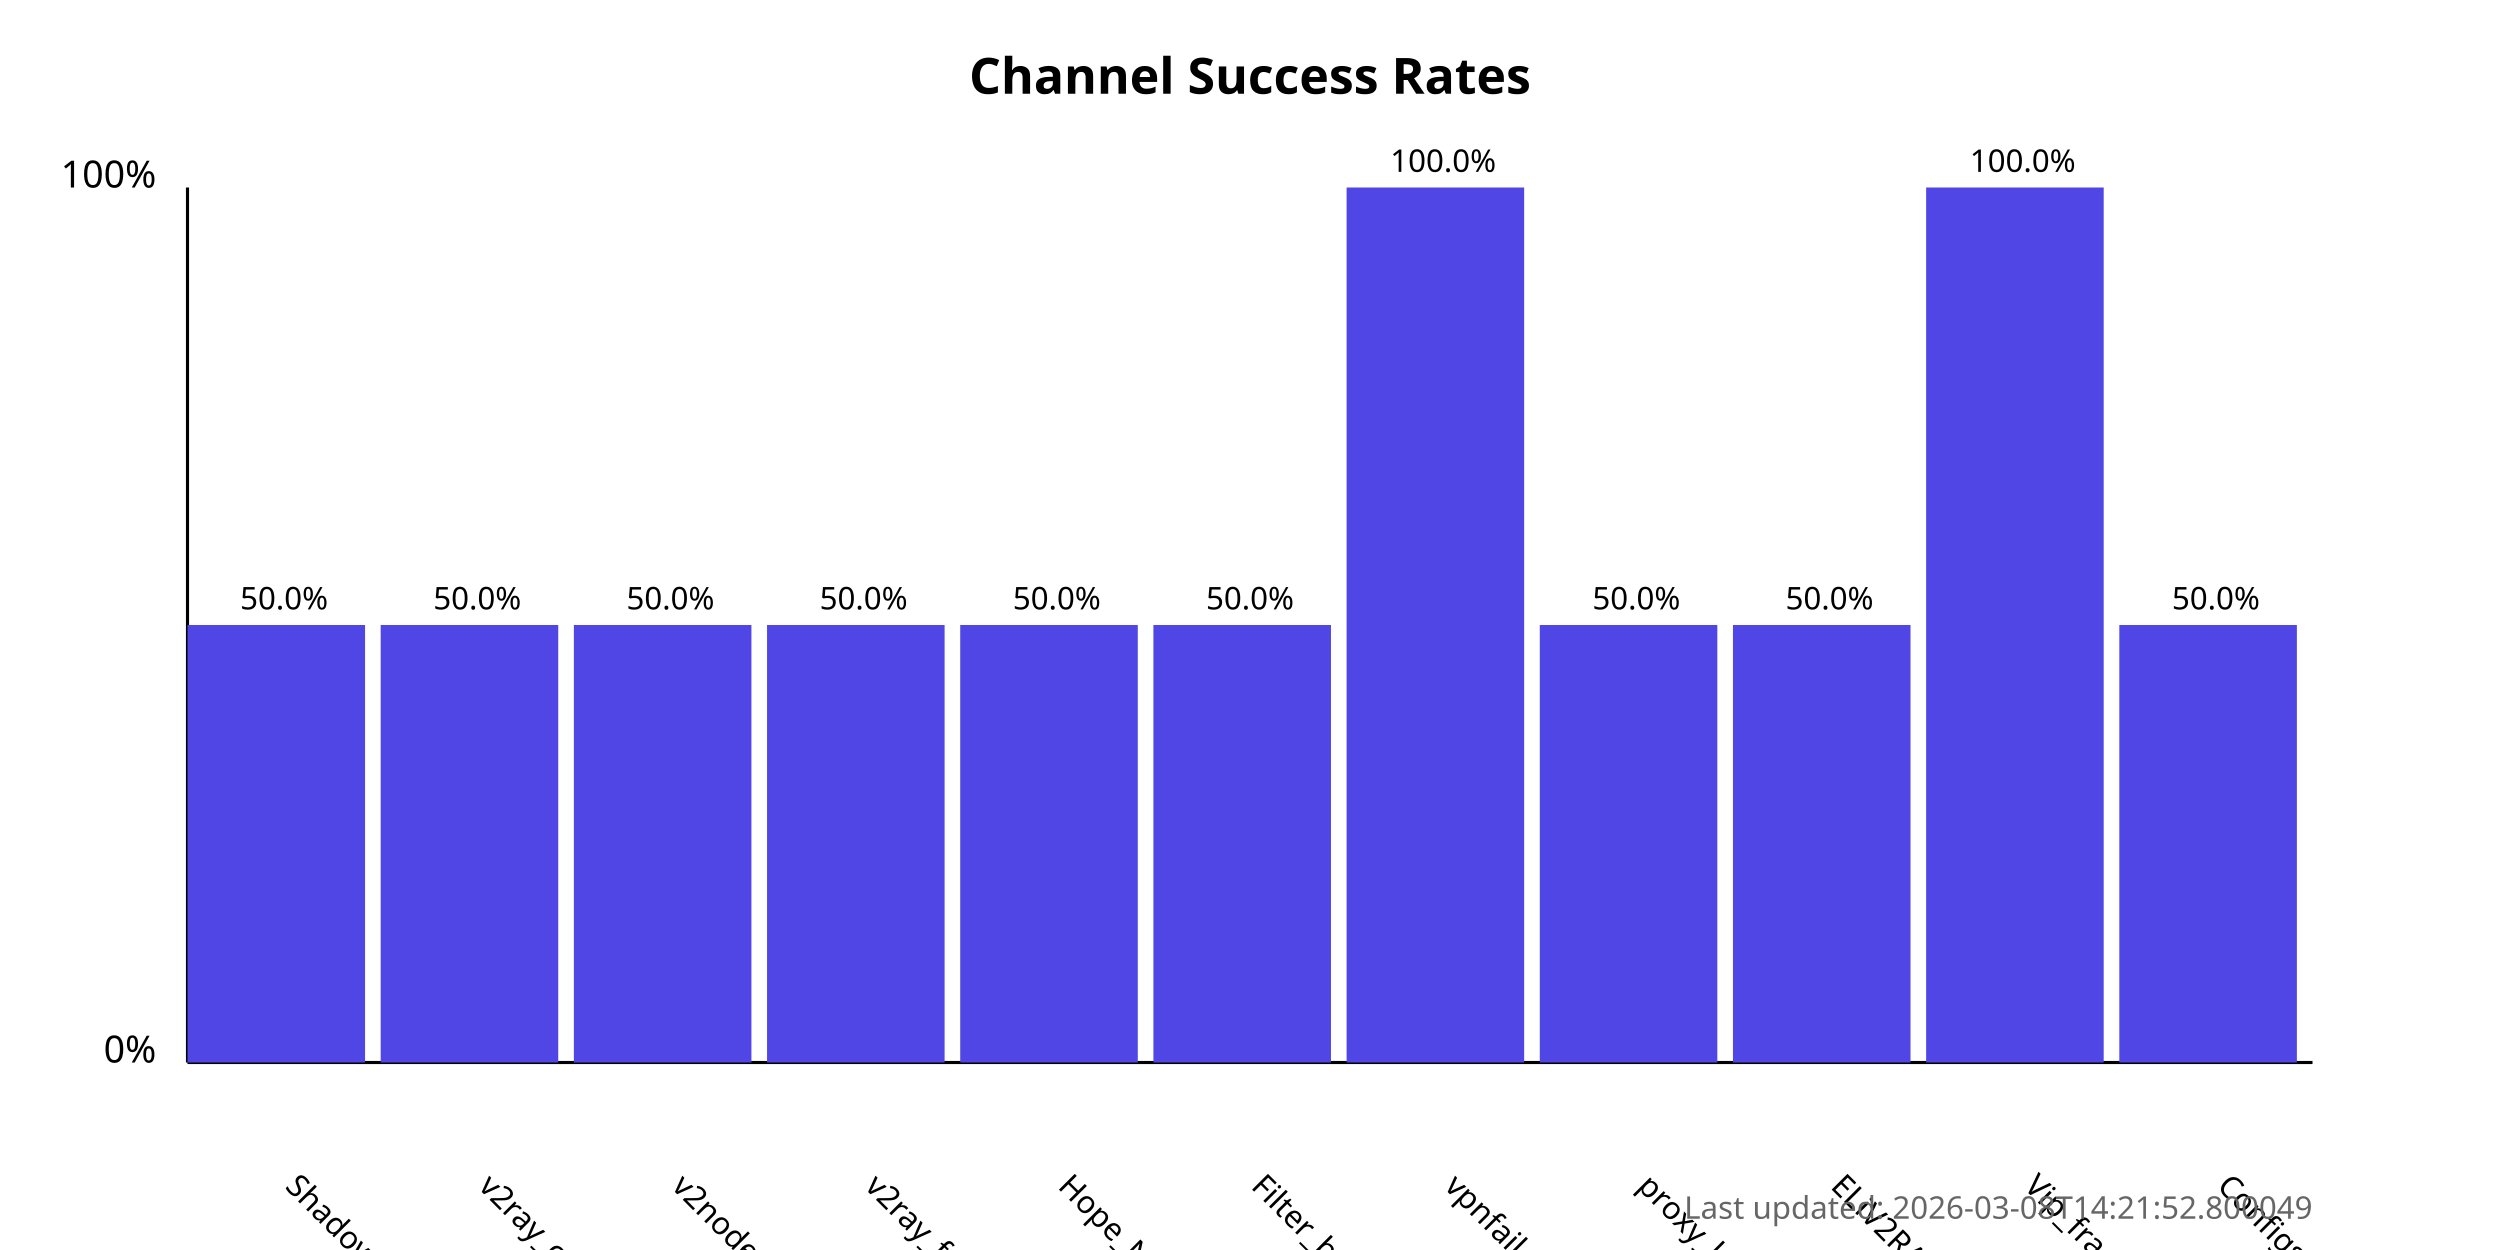
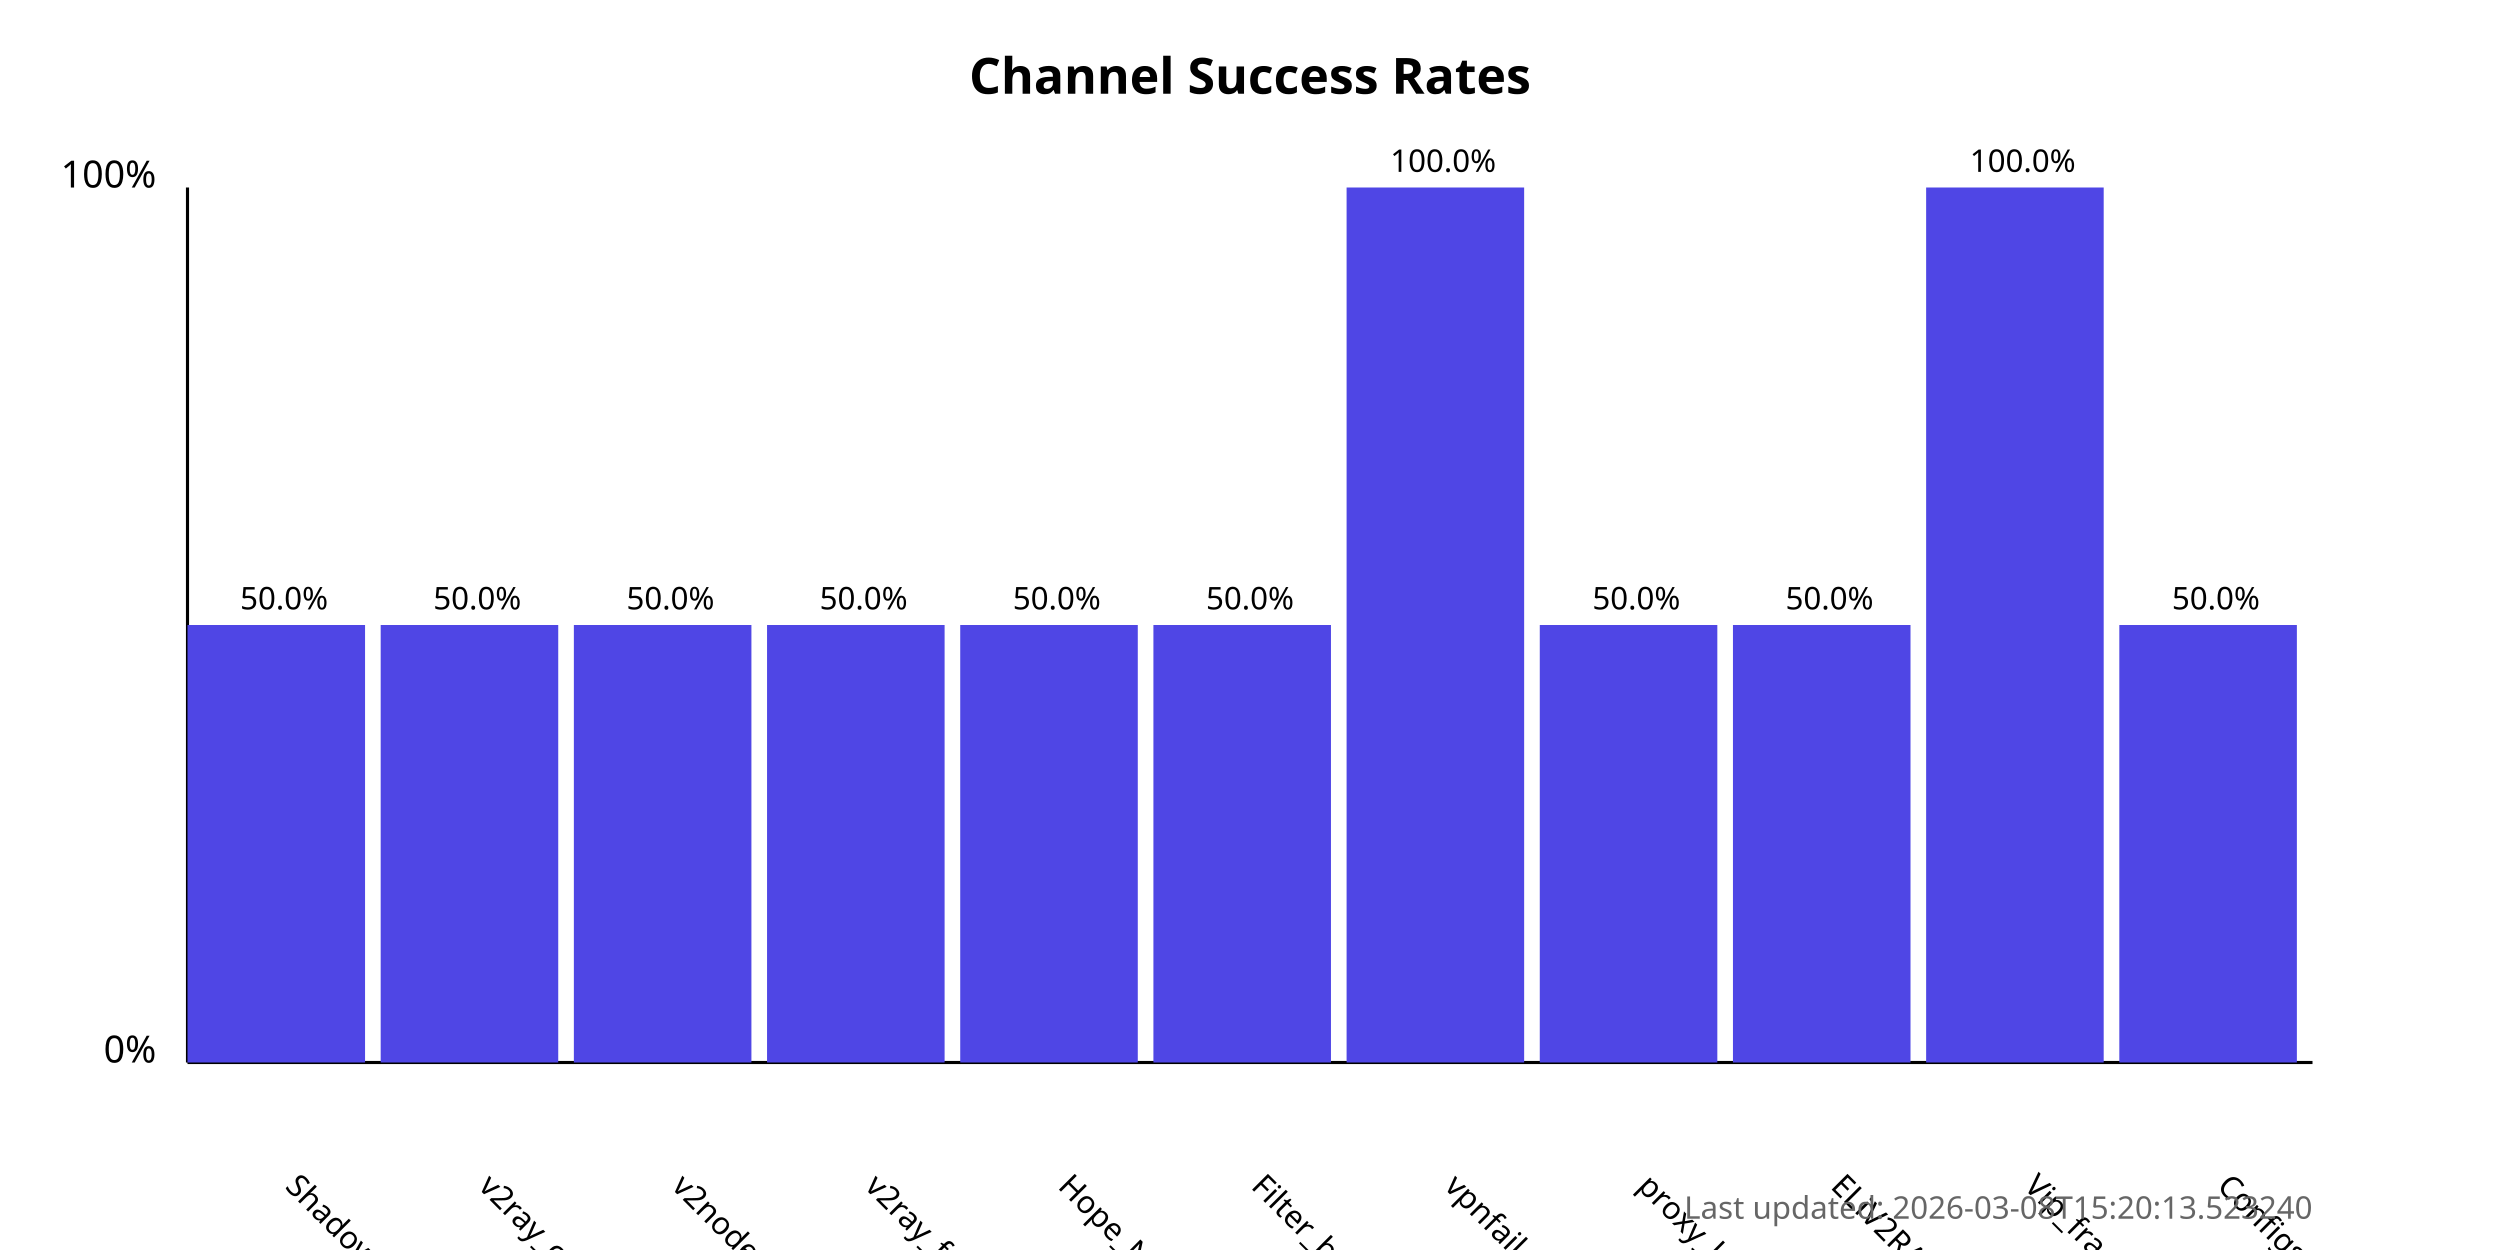
<svg xmlns="http://www.w3.org/2000/svg" width="800" height="400">
  <style>
            .chart-title { font: bold 16px sans-serif; }
            .axis-label { font: 12px sans-serif; }
            .tick-label { font: 10px sans-serif; }
            .bar { fill: #4f46e5; }
            .bar:hover { fill: #6366f1; }
            .timestamp { font: 10px sans-serif; fill: #666; }
        </style>
  <text x="400.0" y="30" text-anchor="middle" class="chart-title">
            Channel Success Rates
        </text>
  <line x1="60" y1="340" x2="60" y2="60" stroke="black" stroke-width="1" />
  <line x1="60" y1="340" x2="740" y2="340" stroke="black" stroke-width="1" />
  <text x="50" y="340" text-anchor="end" class="axis-label">0%</text>
  <text x="50" y="60" text-anchor="end" class="axis-label">100%</text>
  <g>
    <rect x="60" y="200.0" width="56.818" height="140.0" class="bar" />
    <text x="90.909" y="380" transform="rotate(45, 90.90909, 380)" text-anchor="start" class="tick-label">
                ShadowProxy66
            </text>
    <text x="90.909" y="195.0" text-anchor="middle" class="tick-label">
                50.0%
            </text>
  </g>
  <g>
    <rect x="121.818" y="200.0" width="56.818" height="140.0" class="bar" />
    <text x="152.727" y="380" transform="rotate(45, 152.7273, 380)" text-anchor="start" class="tick-label">
                v2ray_configs_pool
            </text>
    <text x="152.727" y="195.0" text-anchor="middle" class="tick-label">
                50.0%
            </text>
  </g>
  <g>
    <rect x="183.636" y="200.0" width="56.818" height="140.0" class="bar" />
    <text x="214.545" y="380" transform="rotate(45, 214.5455, 380)" text-anchor="start" class="tick-label">
                v2nodes
            </text>
    <text x="214.545" y="195.0" text-anchor="middle" class="tick-label">
                50.0%
            </text>
  </g>
  <g>
    <rect x="245.455" y="200.0" width="56.818" height="140.0" class="bar" />
    <text x="276.364" y="380" transform="rotate(45, 276.3636, 380)" text-anchor="start" class="tick-label">
                v2ray_free_conf
            </text>
    <text x="276.364" y="195.0" text-anchor="middle" class="tick-label">
                50.0%
            </text>
  </g>
  <g>
    <rect x="307.273" y="200.0" width="56.818" height="140.0" class="bar" />
    <text x="338.182" y="380" transform="rotate(45, 338.1818, 380)" text-anchor="start" class="tick-label">
                Hope_Net
            </text>
    <text x="338.182" y="195.0" text-anchor="middle" class="tick-label">
                50.0%
            </text>
  </g>
  <g>
    <rect x="369.091" y="200.0" width="56.818" height="140.0" class="bar" />
    <text x="400.0" y="380" transform="rotate(45, 400.0, 380)" text-anchor="start" class="tick-label">
                Filter_breaker
            </text>
    <text x="400.0" y="195.0" text-anchor="middle" class="tick-label">
                50.0%
            </text>
  </g>
  <g>
    <rect x="430.909" y="60.0" width="56.818" height="280.0" class="bar" />
    <text x="461.818" y="380" transform="rotate(45, 461.8182, 380)" text-anchor="start" class="tick-label">
                vpnfail_vless
            </text>
    <text x="461.818" y="55.0" text-anchor="middle" class="tick-label">
                100.0%
            </text>
  </g>
  <g>
    <rect x="492.727" y="200.0" width="56.818" height="140.0" class="bar" />
    <text x="523.636" y="380" transform="rotate(45, 523.6364, 380)" text-anchor="start" class="tick-label">
                proxy_kafee
            </text>
    <text x="523.636" y="195.0" text-anchor="middle" class="tick-label">
                50.0%
            </text>
  </g>
  <g>
    <rect x="554.545" y="200.0" width="56.818" height="140.0" class="bar" />
    <text x="585.455" y="380" transform="rotate(45, 585.4545, 380)" text-anchor="start" class="tick-label">
                ELiV2RAY
            </text>
    <text x="585.455" y="195.0" text-anchor="middle" class="tick-label">
                50.0%
            </text>
  </g>
  <g>
    <rect x="616.364" y="60.0" width="56.818" height="280.0" class="bar" />
    <text x="647.273" y="380" transform="rotate(45, 647.2727, 380)" text-anchor="start" class="tick-label">
                Vip_fragment_v2ray
            </text>
    <text x="647.273" y="55.0" text-anchor="middle" class="tick-label">
                100.0%
            </text>
  </g>
  <g>
    <rect x="678.182" y="200.0" width="56.818" height="140.0" class="bar" />
    <text x="709.091" y="380" transform="rotate(45, 709.0909, 380)" text-anchor="start" class="tick-label">
                ConfigsHubPlus
            </text>
    <text x="709.091" y="195.0" text-anchor="middle" class="tick-label">
                50.0%
            </text>
  </g>
  <text x="740" y="390" text-anchor="end" class="timestamp">
-             Last updated: 2026-03-08T14:21:52.800049
+             Last updated: 2026-03-08T15:20:13.523240
        </text>
</svg>
